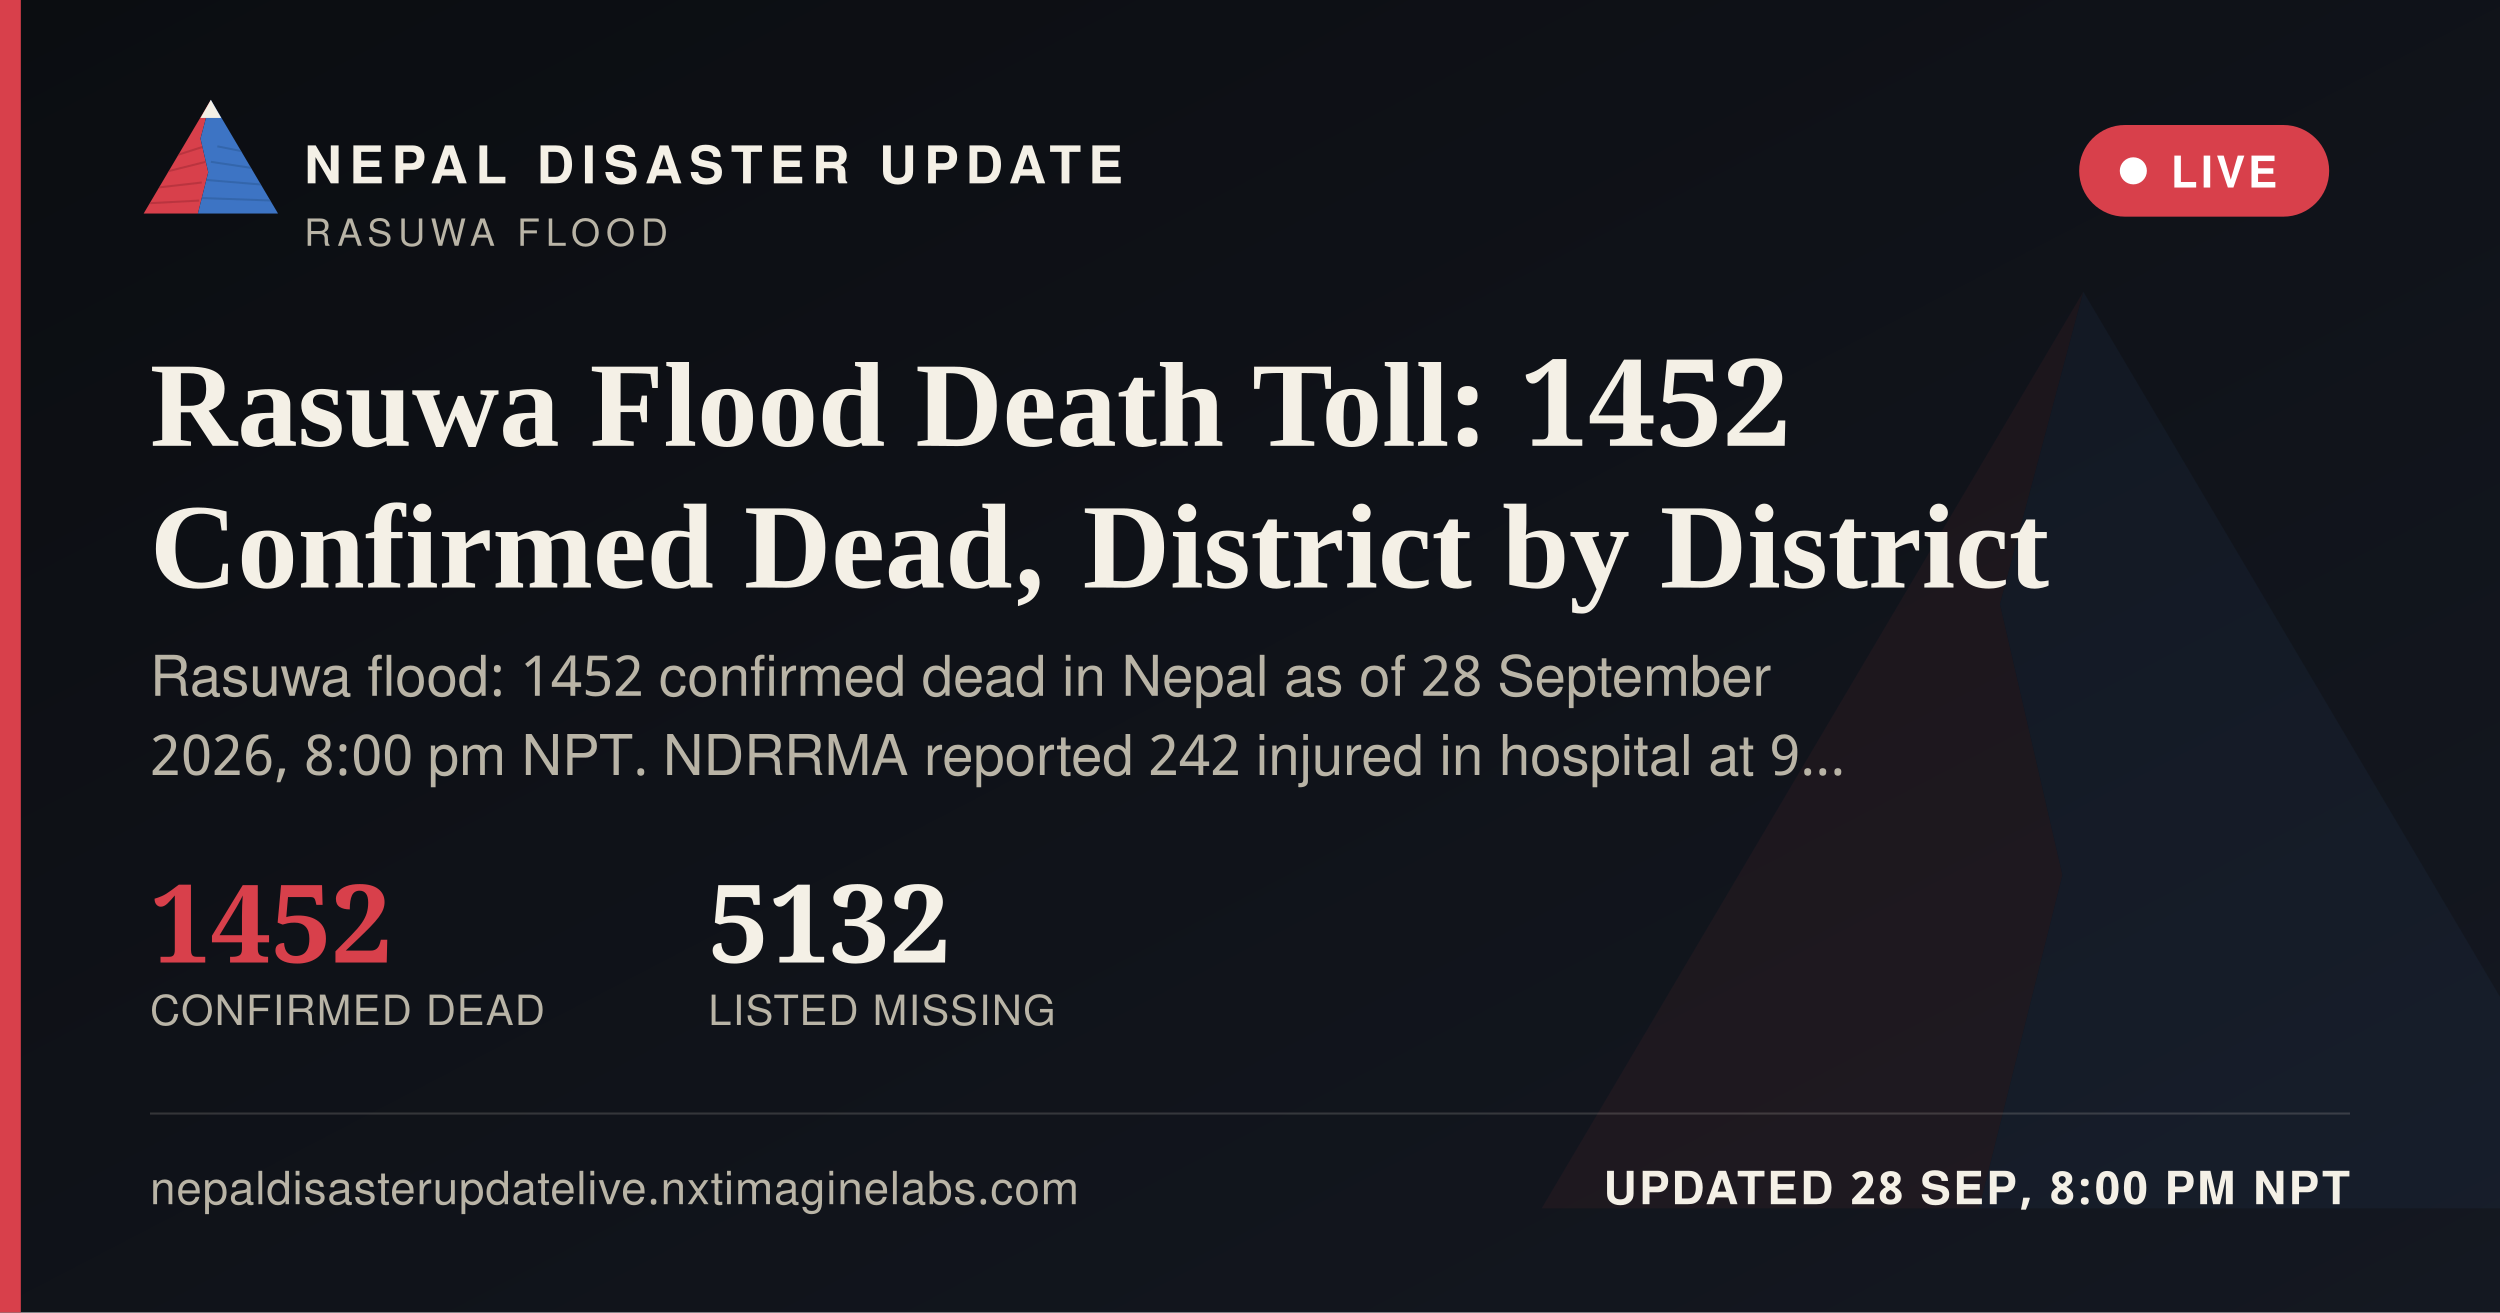
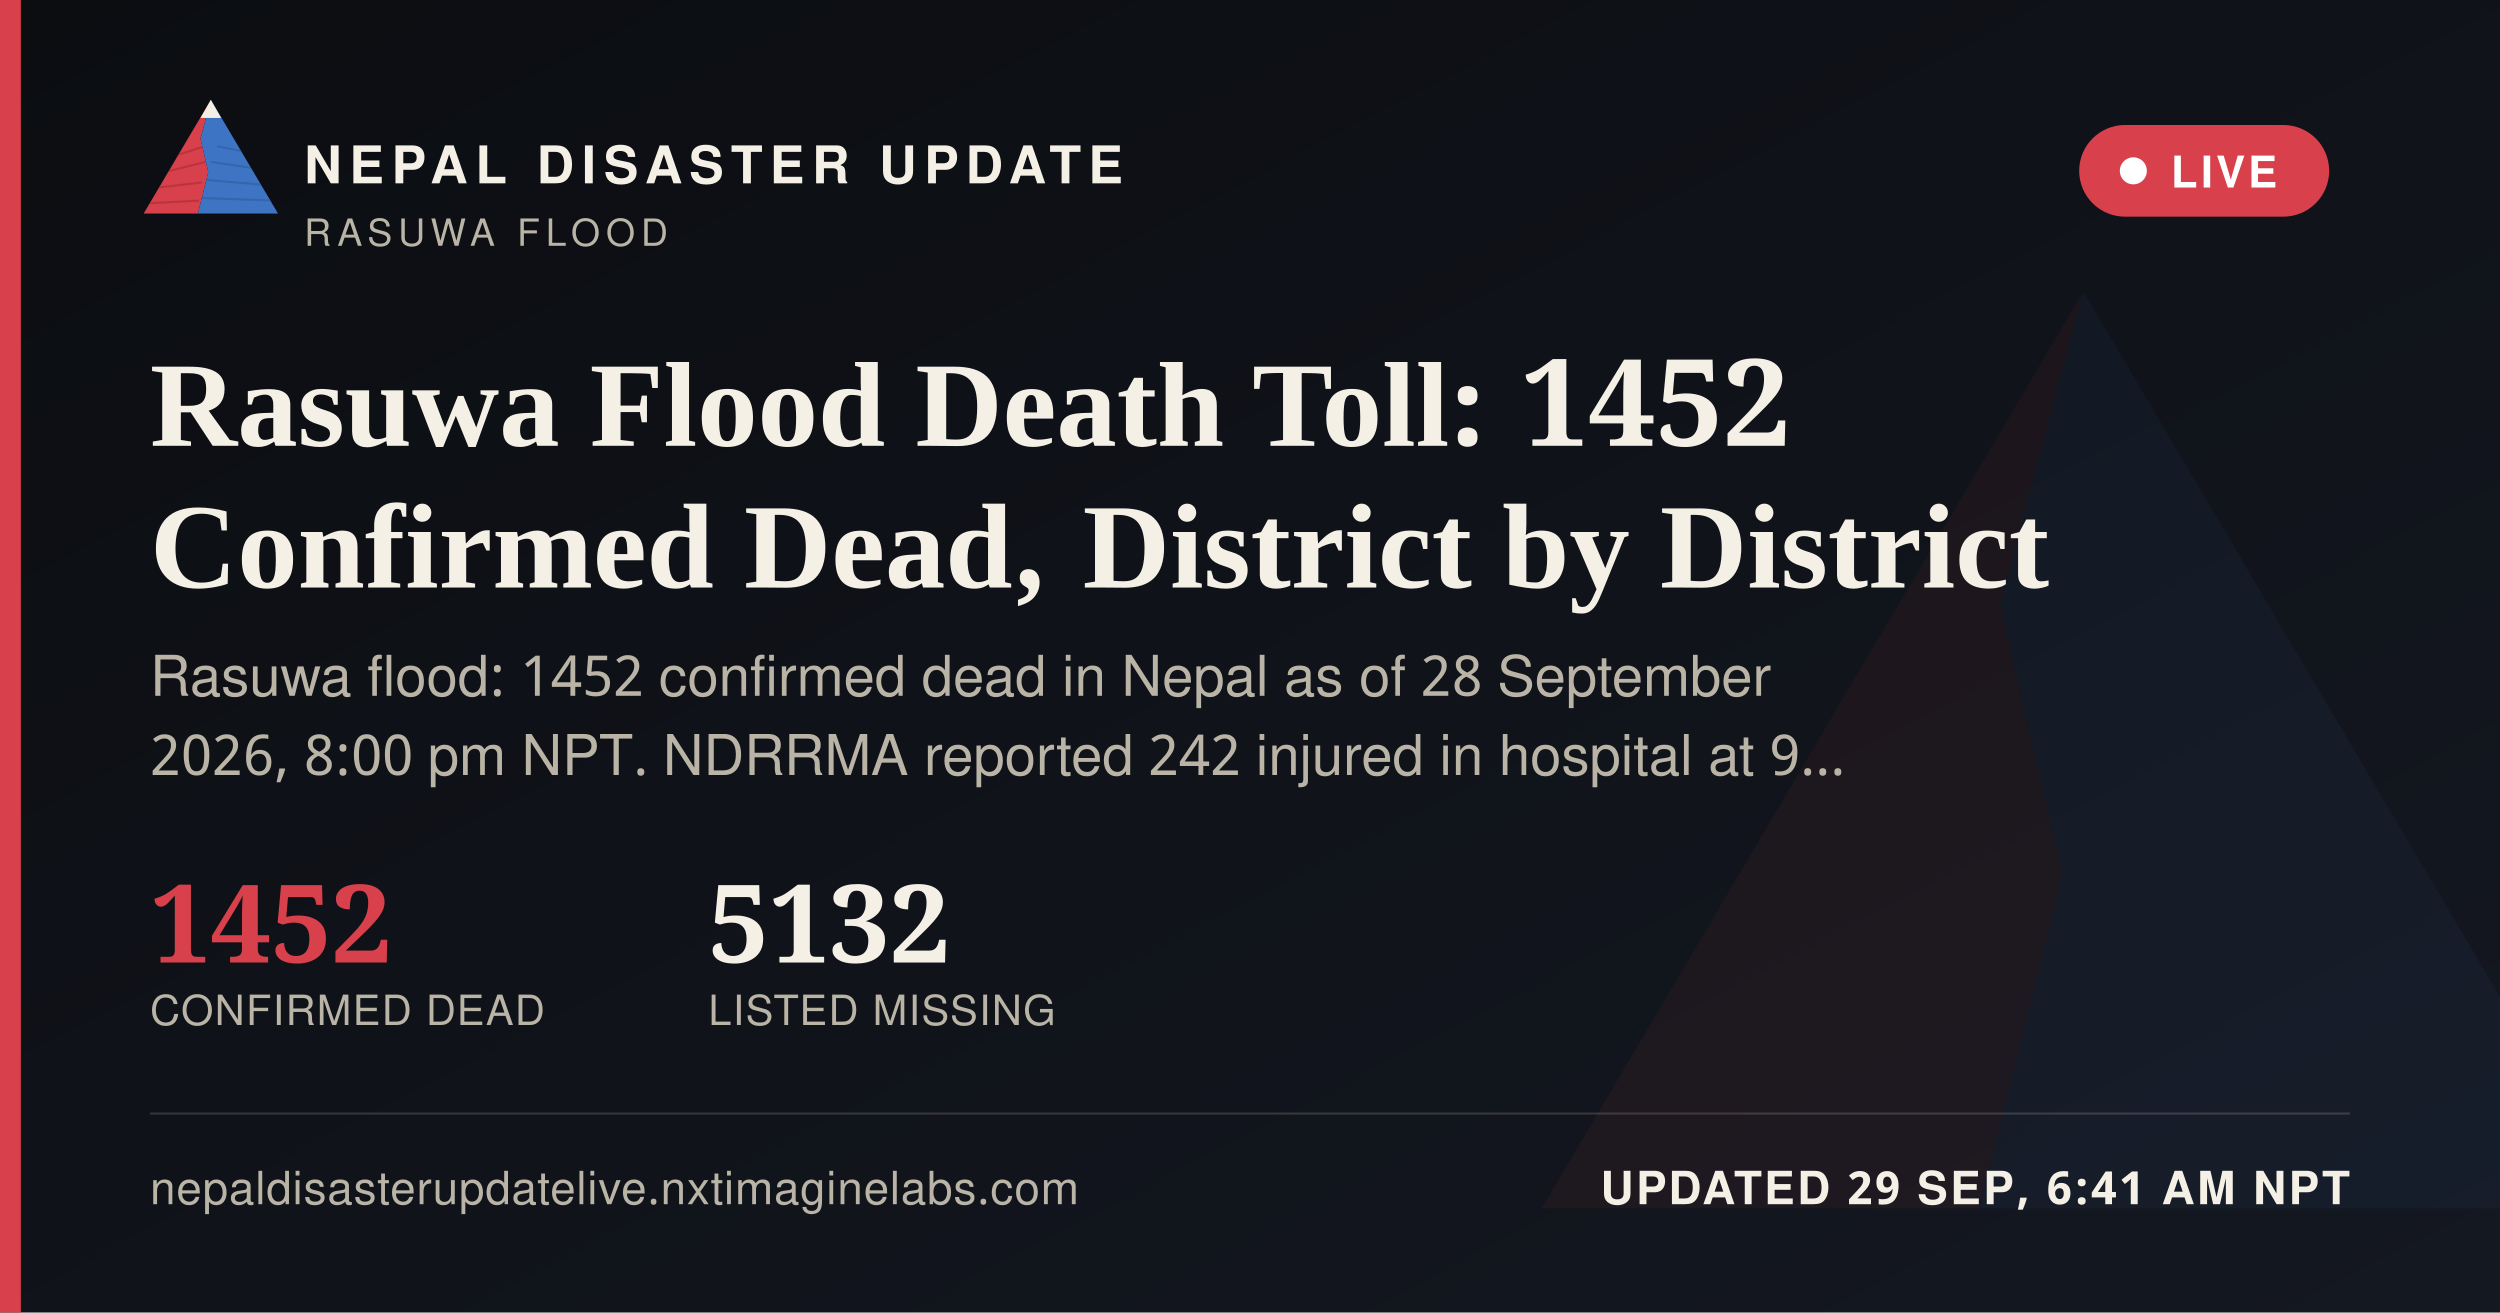
<svg xmlns="http://www.w3.org/2000/svg" width="1200" height="630" viewBox="0 0 1200 630">
  <defs>
    <linearGradient id="ogbg" x1="0" y1="0" x2="1" y2="1">
      <stop offset="0" stop-color="#0B0D11" />
      <stop offset="1" stop-color="#141821" />
    </linearGradient>
  </defs>
  <rect width="1200" height="630" fill="url(#ogbg)" />
  <g transform="translate(700,60) scale(5)" opacity="0.06">
    <polygon points="60,16 52,46 58,72 50,104 8,104" fill="#D8404B" />
    <polygon points="60,16 112,104 50,104 58,72 52,46" fill="#3D74C4" />
  </g>
  <rect x="0" y="0" width="10" height="630" fill="#D8404B" />
  <g transform="translate(64,38) scale(0.62)">
    <g>
      <defs>
        <clipPath id="ogLc">
          <polygon points="60,16 52,46 58,72 50,104 8,104" />
        </clipPath>
        <clipPath id="ogRc">
          <polygon points="60,16 112,104 50,104 58,72 52,46" />
        </clipPath>
      </defs>
      <polygon points="60,16 52,46 58,72 50,104 8,104" fill="#D8404B" />
      <g clip-path="url(#ogLc)" stroke="#A32A34" stroke-width="1.6" fill="none" opacity="0.55">
        <path d="M30,60 L55,52" />
        <path d="M24,72 L56,64" />
        <path d="M18,84 L53,80" />
        <path d="M13,96 L51,94" />
      </g>
      <polygon points="60,16 112,104 50,104 58,72 52,46" fill="#3D74C4" />
      <g clip-path="url(#ogRc)" stroke="#2A5793" stroke-width="1.6" fill="none" opacity="0.5">
        <path d="M65,52 L95,58" />
        <path d="M60,64 L100,70" />
        <path d="M56,78 L104,82" />
        <path d="M52,92 L108,94" />
      </g>
      <polygon points="60,16 52,30 68,30" fill="#F4F0E6" />
    </g>
  </g>
  <text x="146" y="88" font-family="'Public Sans', 'Noto Sans Devanagari', 'Helvetica Neue', Helvetica, Arial, sans-serif" font-size="25" font-weight="800" letter-spacing="3.6" fill="#F4F0E6">NEPAL DISASTER UPDATE</text>
  <text x="146" y="118" font-family="'Public Sans', 'Noto Sans Devanagari', 'Helvetica Neue', Helvetica, Arial, sans-serif" font-size="18" letter-spacing="2.8" fill="#B9B4A6">RASUWA FLOOD</text>
  <g>
    <rect x="998" y="60" width="120" height="44" rx="22" fill="#D8404B" stroke="none" />
    <circle cx="1024" cy="82" r="6.5" fill="#FFFFFF" />
    <text x="1042" y="90" font-family="'Public Sans', 'Noto Sans Devanagari', 'Helvetica Neue', Helvetica, Arial, sans-serif" font-size="21" font-weight="700" letter-spacing="1.6" fill="#FFFFFF">LIVE</text>
  </g>
  <text x="72" y="214" font-family="Newsreader, 'Noto Serif Devanagari', Georgia, 'Times New Roman', serif" font-size="58" font-weight="600" fill="#F4F0E6">Rasuwa Flood Death Toll: 1452</text>
  <text x="72" y="282" font-family="Newsreader, 'Noto Serif Devanagari', Georgia, 'Times New Roman', serif" font-size="58" font-weight="600" fill="#F4F0E6">Confirmed Dead, District by District</text>
  <text x="72" y="334" font-family="'Public Sans', 'Noto Sans Devanagari', 'Helvetica Neue', Helvetica, Arial, sans-serif" font-size="27" fill="#B9B4A6">Rasuwa flood: 1452 confirmed dead in Nepal as of 28 September</text>
  <text x="72" y="372" font-family="'Public Sans', 'Noto Sans Devanagari', 'Helvetica Neue', Helvetica, Arial, sans-serif" font-size="27" fill="#B9B4A6">2026, 8:00 pm NPT. NDRRMA reported 242 injured in hospital at 9…</text>
  <g transform="translate(72,462)">
    <text x="0" y="0" font-family="Newsreader, 'Noto Serif Devanagari', Georgia, 'Times New Roman', serif" font-size="52" font-weight="600" fill="#D8404B">1452</text>
    <text x="0" y="30" font-family="'Public Sans', 'Noto Sans Devanagari', 'Helvetica Neue', Helvetica, Arial, sans-serif" font-size="20" letter-spacing="0.6" fill="#B9B4A6">CONFIRMED DEAD</text>
    <text x="268" y="0" font-family="Newsreader, 'Noto Serif Devanagari', Georgia, 'Times New Roman', serif" font-size="52" font-weight="600" fill="#F4F0E6">5132</text>
    <text x="268" y="30" font-family="'Public Sans', 'Noto Sans Devanagari', 'Helvetica Neue', Helvetica, Arial, sans-serif" font-size="20" letter-spacing="0.6" fill="#B9B4A6">LISTED MISSING</text>
  </g>
  <rect x="72" y="534" width="1056" height="1" fill="rgba(244,240,230,0.16)" />
  <text x="72" y="578" font-family="'Public Sans', 'Noto Sans Devanagari', 'Helvetica Neue', Helvetica, Arial, sans-serif" font-size="22" fill="#B9B4A6" letter-spacing="0.4">nepaldisasterupdatelive.nxtimaginelabs.com</text>
-   <text x="1128" y="578" text-anchor="end" font-family="'Public Sans', 'Noto Sans Devanagari', 'Helvetica Neue', Helvetica, Arial, sans-serif" font-size="22" font-weight="700" letter-spacing="1.2" fill="#F4F0E6">UPDATED 28 SEP, 8:00 PM NPT</text>
+   <text x="1128" y="578" text-anchor="end" font-family="'Public Sans', 'Noto Sans Devanagari', 'Helvetica Neue', Helvetica, Arial, sans-serif" font-size="22" font-weight="700" letter-spacing="1.2" fill="#F4F0E6">UPDATED 29 SEP, 6:41 AM NPT</text>
</svg>
